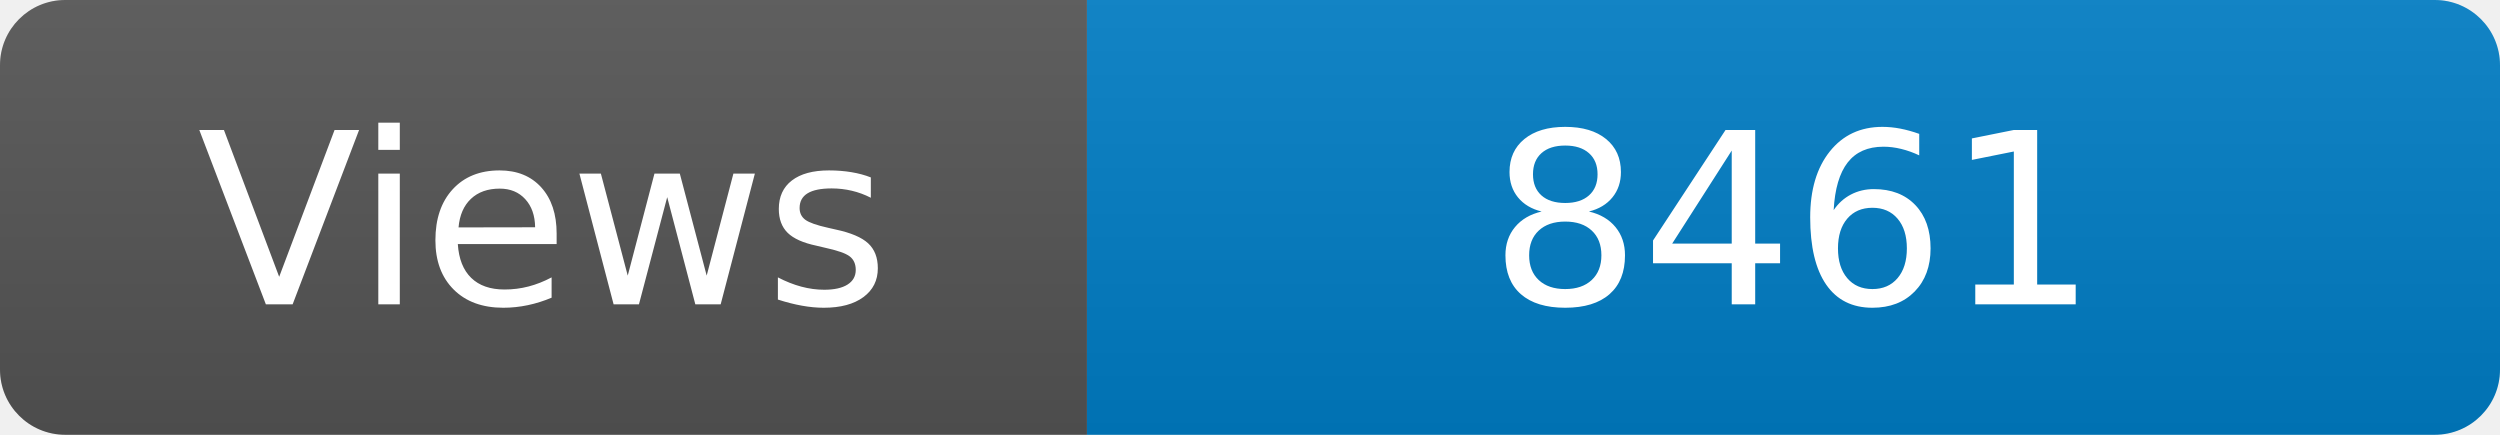
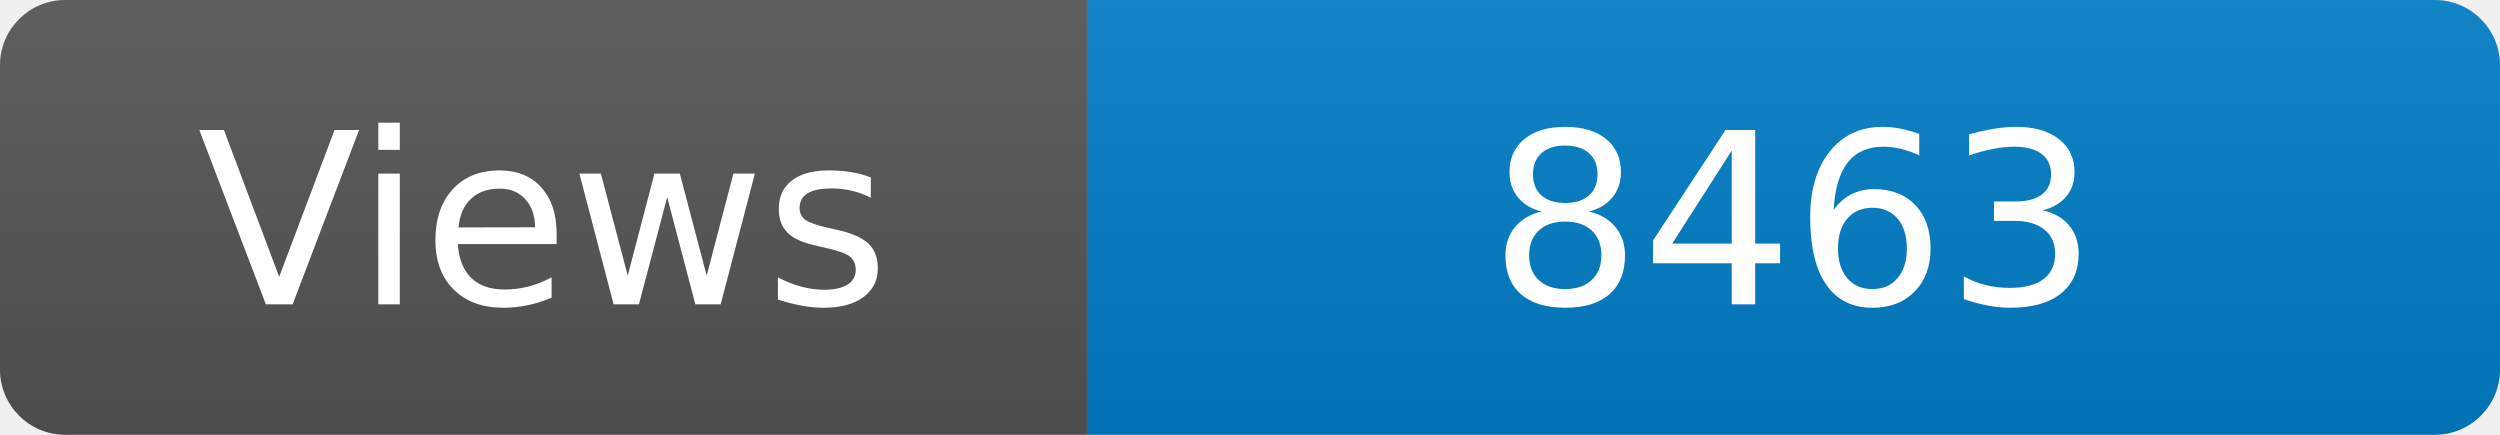
<svg xmlns="http://www.w3.org/2000/svg" width="115" height="20" role="img" aria-label="Maintained?: yes">
  <linearGradient id="s" x2="0" y2="100%">
    <stop offset="0" stop-color="#bbb" stop-opacity=".1" />
    <stop offset="1" stop-opacity=".1" />
  </linearGradient>
  <clipPath id="r">
    <rect width="115" height="20" rx="3" fill="#fff" />
  </clipPath>
  <g clip-path="url(#r)">
    <rect width="50" height="20" fill="#555" />
    <rect x="50" width="160" height="20" fill="#007ec6" />
    <rect width="115" height="20" fill="url(#s)" />
  </g>
  <g fill="#fff" text-anchor="middle" font-family="Verdana,Geneva,DejaVu Sans,sans-serif" font-size="110">
    <text x="250" y="140" transform="scale(.1)" fill="#fff">Views</text>
-     <text x="825" y="140" transform="scale(.1)" fill="#fff">8461</text>
+     <text x="825" y="140" transform="scale(.1)" fill="#fff">8463</text>
  </g>
</svg>
